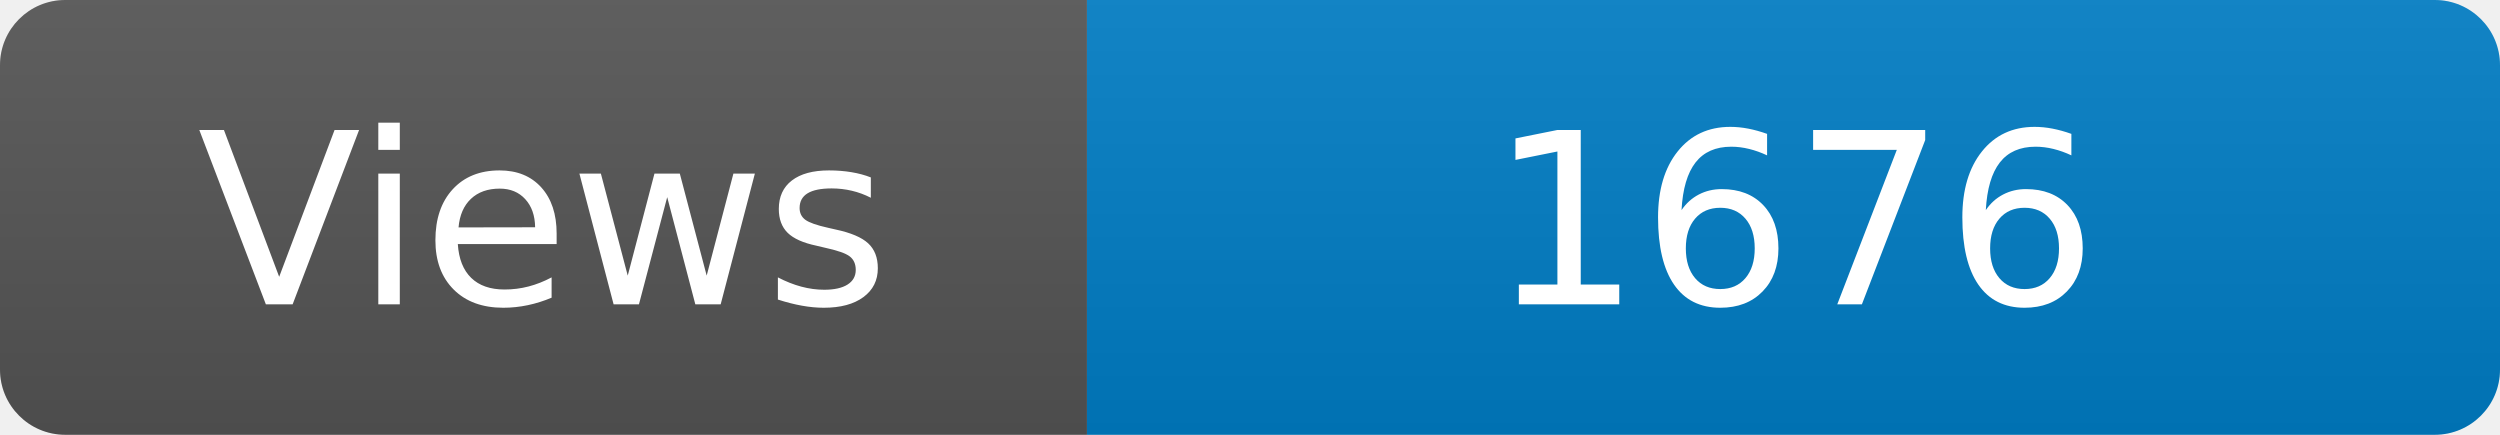
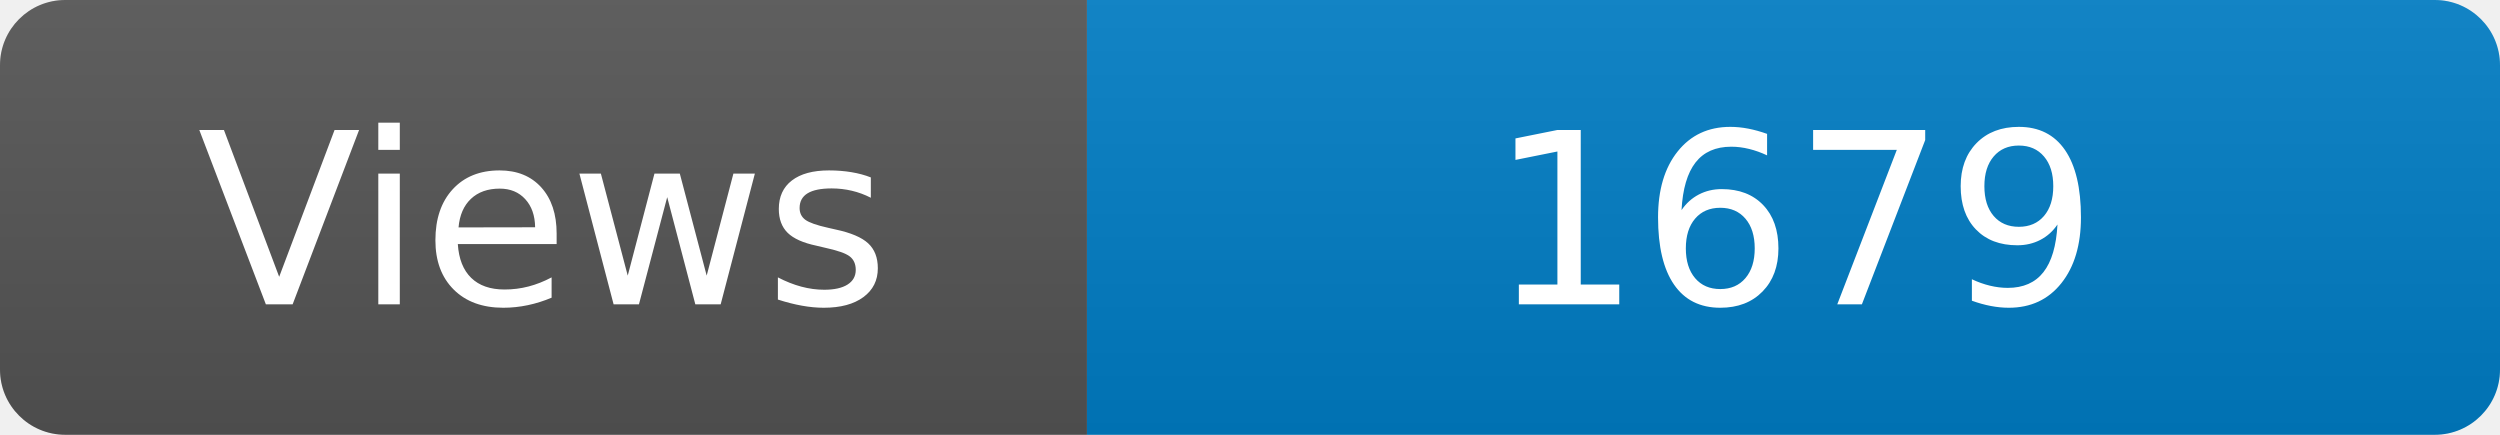
<svg xmlns="http://www.w3.org/2000/svg" width="115" height="20" role="img" aria-label="Maintained?: yes">
  <linearGradient id="s" x2="0" y2="100%">
    <stop offset="0" stop-color="#bbb" stop-opacity=".1" />
    <stop offset="1" stop-opacity=".1" />
  </linearGradient>
  <clipPath id="r">
    <rect width="115" height="20" rx="3" fill="#fff" />
  </clipPath>
  <g clip-path="url(#r)">
    <rect width="50" height="20" fill="#555" />
    <rect x="50" width="160" height="20" fill="#007ec6" />
    <rect width="115" height="20" fill="url(#s)" />
  </g>
  <g fill="#fff" text-anchor="middle" font-family="Verdana,Geneva,DejaVu Sans,sans-serif" font-size="110">
    <text x="250" y="140" transform="scale(.1)" fill="#fff">Views</text>
-     <text x="825" y="140" transform="scale(.1)" fill="#fff">1676</text>
+     <text x="825" y="140" transform="scale(.1)" fill="#fff">1679</text>
  </g>
</svg>
